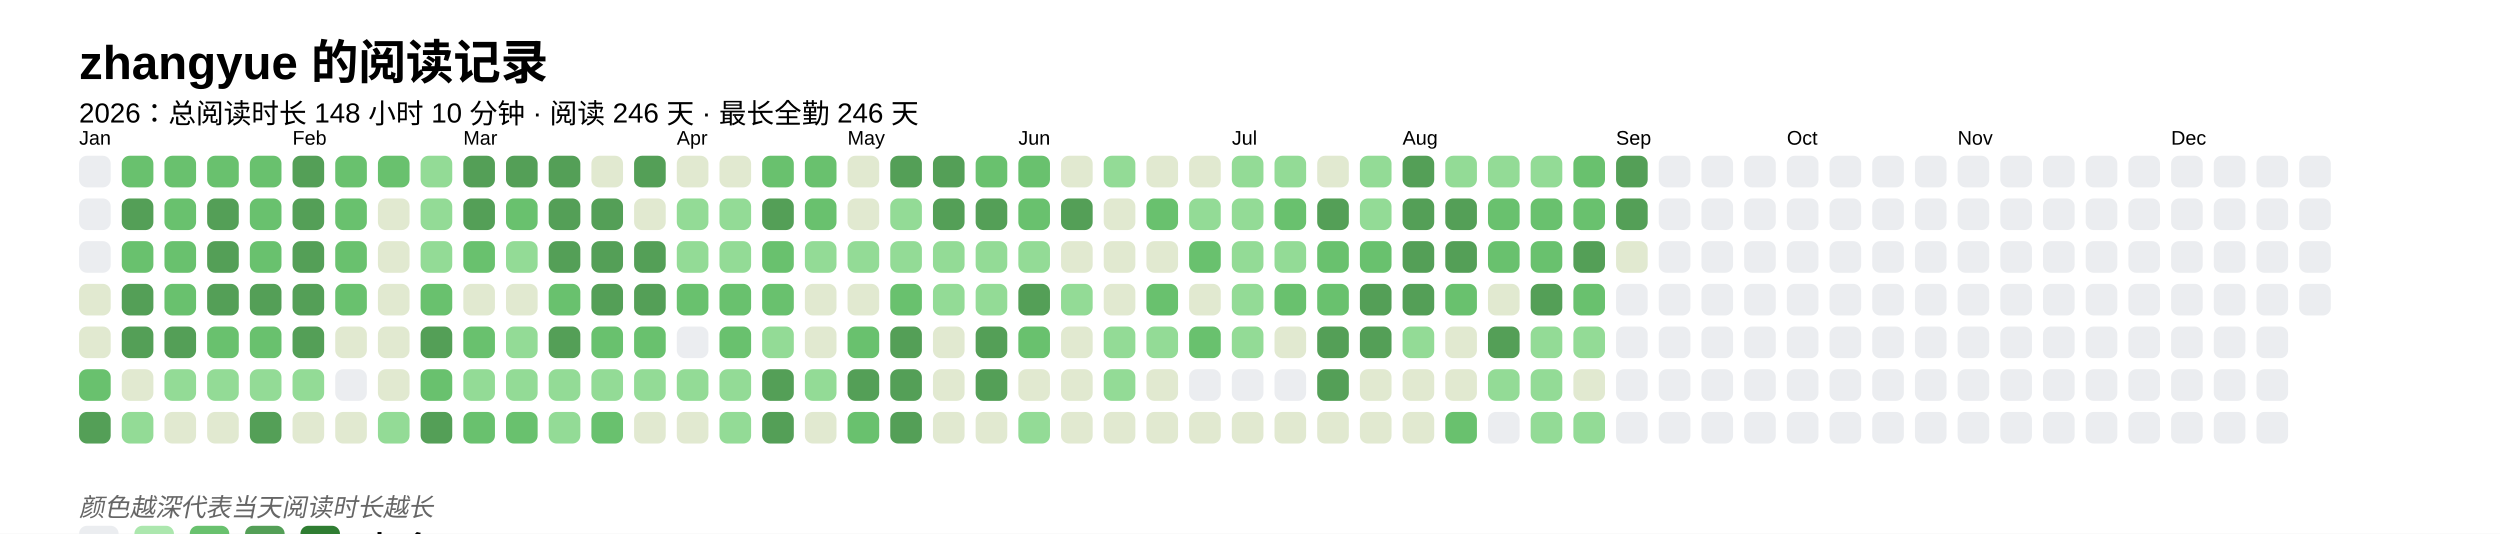
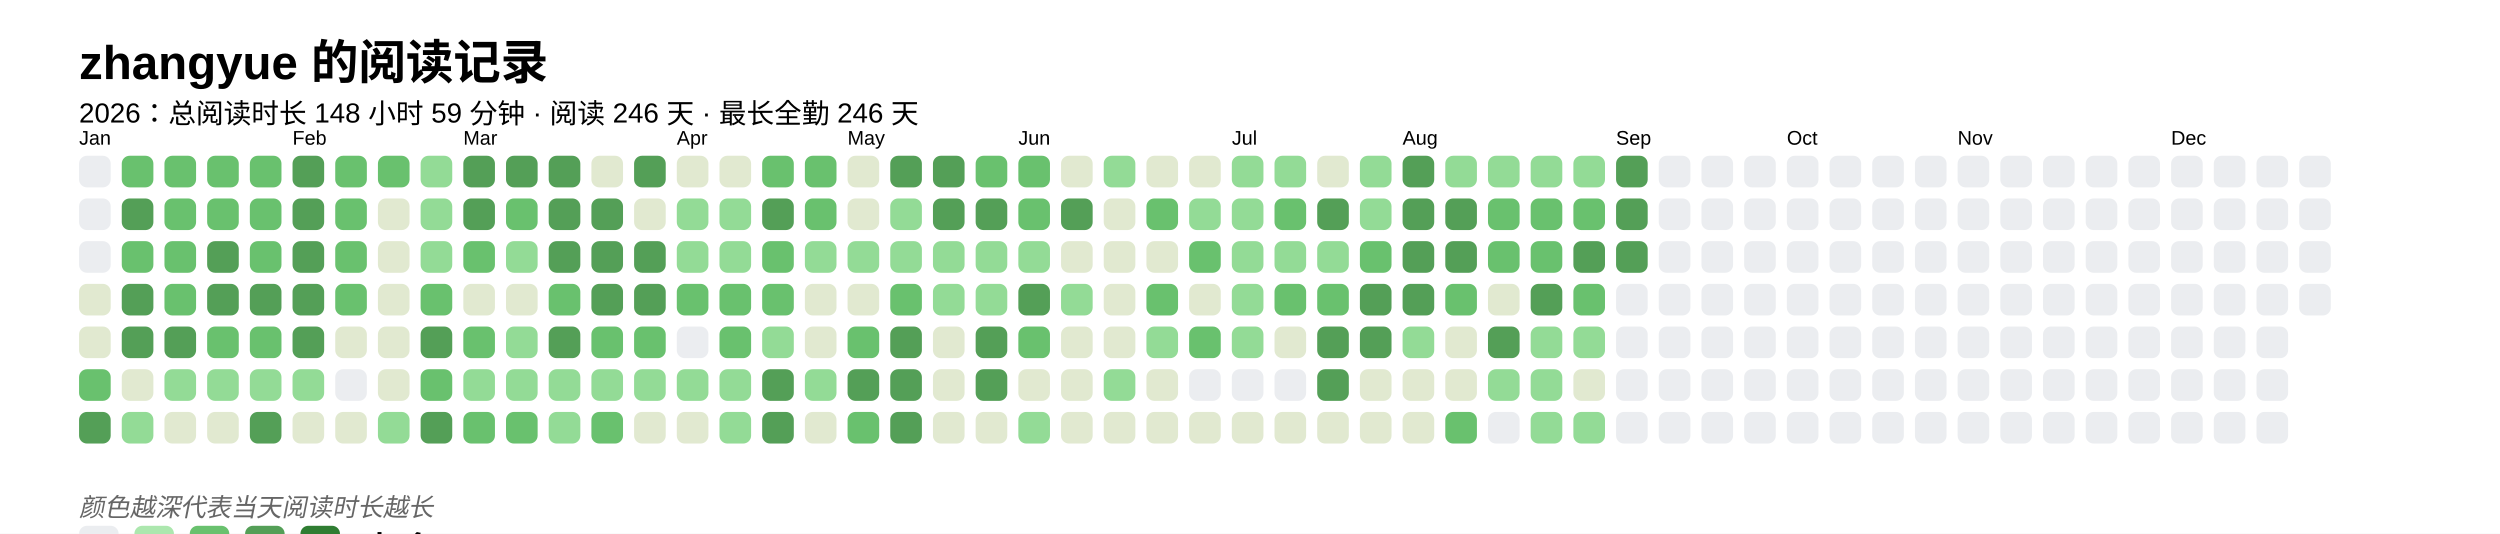
<svg xmlns="http://www.w3.org/2000/svg" baseProfile="full" height="67.5mm" version="1.1" viewBox="0,0,316.2,67.5" width="316.2mm">
  <defs />
  <rect fill="#FFFFFF" height="67.5" width="316.2" x="0" y="0" />
  <text fill="#000000" style="font-size:6px; font-family:Arial; font-weight:bold;" x="10" y="10">zhangyue 的阅读记录</text>
-   <text fill="#000000" style="font-size:3.5px; font-family:Arial;" x="10" y="15.5">2026：总阅读时长 148 小时 10 分钟 · 阅读 246 天 · 最长全勤 246 天</text>
+   <text fill="#000000" style="font-size:3.5px; font-family:Arial;" x="10" y="15.5">2026：总阅读时长 148 小时 59 分钟 · 阅读 246 天 · 最长全勤 246 天</text>
  <text fill="#000000" style="font-size:2.5px; font-family:Arial" x="10" y="18.3">Jan</text>
  <rect fill="#EBEDF0" height="4" rx="1" ry="1" width="4" x="10" y="19.7" />
  <rect fill="#EBEDF0" height="4" rx="1" ry="1" width="4" x="10" y="25.1" />
  <rect fill="#EBEDF0" height="4" rx="1" ry="1" width="4" x="10" y="30.5" />
  <rect fill="#e1e9d0" height="4" rx="1" ry="1" width="4" x="10" y="35.9" />
  <rect fill="#e1e9d0" height="4" rx="1" ry="1" width="4" x="10" y="41.3" />
  <rect fill="#69C16E" height="4" rx="1" ry="1" width="4" x="10" y="46.7" />
  <rect fill="#549F57" height="4" rx="1" ry="1" width="4" x="10" y="52.1" />
  <rect fill="#69C16E" height="4" rx="1" ry="1" width="4" x="15.4" y="19.7" />
  <rect fill="#549F57" height="4" rx="1" ry="1" width="4" x="15.4" y="25.1" />
  <rect fill="#69C16E" height="4" rx="1" ry="1" width="4" x="15.4" y="30.5" />
  <rect fill="#549F57" height="4" rx="1" ry="1" width="4" x="15.4" y="35.9" />
  <rect fill="#549F57" height="4" rx="1" ry="1" width="4" x="15.4" y="41.3" />
  <rect fill="#e1e9d0" height="4" rx="1" ry="1" width="4" x="15.4" y="46.7" />
  <rect fill="#93db96" height="4" rx="1" ry="1" width="4" x="15.4" y="52.1" />
  <rect fill="#69C16E" height="4" rx="1" ry="1" width="4" x="20.8" y="19.7" />
  <rect fill="#69C16E" height="4" rx="1" ry="1" width="4" x="20.8" y="25.1" />
  <rect fill="#69C16E" height="4" rx="1" ry="1" width="4" x="20.8" y="30.5" />
  <rect fill="#69C16E" height="4" rx="1" ry="1" width="4" x="20.8" y="35.9" />
  <rect fill="#549F57" height="4" rx="1" ry="1" width="4" x="20.8" y="41.3" />
  <rect fill="#93db96" height="4" rx="1" ry="1" width="4" x="20.8" y="46.7" />
  <rect fill="#e1e9d0" height="4" rx="1" ry="1" width="4" x="20.8" y="52.1" />
  <rect fill="#69C16E" height="4" rx="1" ry="1" width="4" x="26.2" y="19.7" />
-   <rect fill="#549F57" height="4" rx="1" ry="1" width="4" x="26.2" y="25.1" />
+   <rect fill="#69C16E" height="4" rx="1" ry="1" width="4" x="26.2" y="25.1" />
  <rect fill="#549F57" height="4" rx="1" ry="1" width="4" x="26.2" y="30.5" />
  <rect fill="#549F57" height="4" rx="1" ry="1" width="4" x="26.2" y="35.9" />
  <rect fill="#69C16E" height="4" rx="1" ry="1" width="4" x="26.2" y="41.3" />
  <rect fill="#93db96" height="4" rx="1" ry="1" width="4" x="26.2" y="46.7" />
  <rect fill="#e1e9d0" height="4" rx="1" ry="1" width="4" x="26.2" y="52.1" />
  <rect fill="#69C16E" height="4" rx="1" ry="1" width="4" x="31.6" y="19.7" />
  <rect fill="#69C16E" height="4" rx="1" ry="1" width="4" x="31.6" y="25.1" />
  <rect fill="#69C16E" height="4" rx="1" ry="1" width="4" x="31.6" y="30.5" />
  <rect fill="#549F57" height="4" rx="1" ry="1" width="4" x="31.6" y="35.9" />
  <rect fill="#69C16E" height="4" rx="1" ry="1" width="4" x="31.6" y="41.3" />
  <rect fill="#93db96" height="4" rx="1" ry="1" width="4" x="31.6" y="46.7" />
  <rect fill="#549F57" height="4" rx="1" ry="1" width="4" x="31.6" y="52.1" />
  <text fill="#000000" style="font-size:2.5px; font-family:Arial" x="37.0" y="18.3">Feb</text>
  <rect fill="#549F57" height="4" rx="1" ry="1" width="4" x="37.0" y="19.7" />
  <rect fill="#549F57" height="4" rx="1" ry="1" width="4" x="37.0" y="25.1" />
  <rect fill="#549F57" height="4" rx="1" ry="1" width="4" x="37.0" y="30.5" />
  <rect fill="#549F57" height="4" rx="1" ry="1" width="4" x="37.0" y="35.9" />
  <rect fill="#549F57" height="4" rx="1" ry="1" width="4" x="37.0" y="41.3" />
  <rect fill="#93db96" height="4" rx="1" ry="1" width="4" x="37.0" y="46.7" />
  <rect fill="#e1e9d0" height="4" rx="1" ry="1" width="4" x="37.0" y="52.1" />
  <rect fill="#69C16E" height="4" rx="1" ry="1" width="4" x="42.4" y="19.7" />
  <rect fill="#69C16E" height="4" rx="1" ry="1" width="4" x="42.4" y="25.1" />
  <rect fill="#69C16E" height="4" rx="1" ry="1" width="4" x="42.4" y="30.5" />
  <rect fill="#69C16E" height="4" rx="1" ry="1" width="4" x="42.4" y="35.9" />
  <rect fill="#e1e9d0" height="4" rx="1" ry="1" width="4" x="42.4" y="41.3" />
  <rect fill="#EBEDF0" height="4" rx="1" ry="1" width="4" x="42.4" y="46.7" />
  <rect fill="#e1e9d0" height="4" rx="1" ry="1" width="4" x="42.4" y="52.1" />
  <rect fill="#69C16E" height="4" rx="1" ry="1" width="4" x="47.8" y="19.7" />
  <rect fill="#e1e9d0" height="4" rx="1" ry="1" width="4" x="47.8" y="25.1" />
  <rect fill="#e1e9d0" height="4" rx="1" ry="1" width="4" x="47.8" y="30.5" />
  <rect fill="#e1e9d0" height="4" rx="1" ry="1" width="4" x="47.8" y="35.9" />
  <rect fill="#e1e9d0" height="4" rx="1" ry="1" width="4" x="47.8" y="41.3" />
  <rect fill="#e1e9d0" height="4" rx="1" ry="1" width="4" x="47.8" y="46.7" />
  <rect fill="#93db96" height="4" rx="1" ry="1" width="4" x="47.8" y="52.1" />
  <rect fill="#93db96" height="4" rx="1" ry="1" width="4" x="53.2" y="19.7" />
  <rect fill="#93db96" height="4" rx="1" ry="1" width="4" x="53.2" y="25.1" />
  <rect fill="#93db96" height="4" rx="1" ry="1" width="4" x="53.2" y="30.5" />
  <rect fill="#69C16E" height="4" rx="1" ry="1" width="4" x="53.2" y="35.9" />
  <rect fill="#549F57" height="4" rx="1" ry="1" width="4" x="53.2" y="41.3" />
  <rect fill="#69C16E" height="4" rx="1" ry="1" width="4" x="53.2" y="46.7" />
  <rect fill="#549F57" height="4" rx="1" ry="1" width="4" x="53.2" y="52.1" />
  <text fill="#000000" style="font-size:2.5px; font-family:Arial" x="58.6" y="18.3">Mar</text>
  <rect fill="#549F57" height="4" rx="1" ry="1" width="4" x="58.6" y="19.7" />
  <rect fill="#549F57" height="4" rx="1" ry="1" width="4" x="58.6" y="25.1" />
  <rect fill="#69C16E" height="4" rx="1" ry="1" width="4" x="58.6" y="30.5" />
  <rect fill="#e1e9d0" height="4" rx="1" ry="1" width="4" x="58.6" y="35.9" />
  <rect fill="#69C16E" height="4" rx="1" ry="1" width="4" x="58.6" y="41.3" />
  <rect fill="#93db96" height="4" rx="1" ry="1" width="4" x="58.6" y="46.7" />
  <rect fill="#69C16E" height="4" rx="1" ry="1" width="4" x="58.6" y="52.1" />
  <rect fill="#549F57" height="4" rx="1" ry="1" width="4" x="64" y="19.7" />
  <rect fill="#69C16E" height="4" rx="1" ry="1" width="4" x="64" y="25.1" />
  <rect fill="#93db96" height="4" rx="1" ry="1" width="4" x="64" y="30.5" />
  <rect fill="#e1e9d0" height="4" rx="1" ry="1" width="4" x="64" y="35.9" />
  <rect fill="#93db96" height="4" rx="1" ry="1" width="4" x="64" y="41.3" />
  <rect fill="#93db96" height="4" rx="1" ry="1" width="4" x="64" y="46.7" />
  <rect fill="#69C16E" height="4" rx="1" ry="1" width="4" x="64" y="52.1" />
  <rect fill="#549F57" height="4" rx="1" ry="1" width="4" x="69.4" y="19.7" />
  <rect fill="#549F57" height="4" rx="1" ry="1" width="4" x="69.4" y="25.1" />
  <rect fill="#549F57" height="4" rx="1" ry="1" width="4" x="69.4" y="30.5" />
  <rect fill="#69C16E" height="4" rx="1" ry="1" width="4" x="69.4" y="35.9" />
  <rect fill="#549F57" height="4" rx="1" ry="1" width="4" x="69.4" y="41.3" />
  <rect fill="#93db96" height="4" rx="1" ry="1" width="4" x="69.4" y="46.7" />
  <rect fill="#93db96" height="4" rx="1" ry="1" width="4" x="69.4" y="52.1" />
  <rect fill="#e1e9d0" height="4" rx="1" ry="1" width="4" x="74.8" y="19.7" />
  <rect fill="#549F57" height="4" rx="1" ry="1" width="4" x="74.8" y="25.1" />
  <rect fill="#549F57" height="4" rx="1" ry="1" width="4" x="74.8" y="30.5" />
  <rect fill="#549F57" height="4" rx="1" ry="1" width="4" x="74.8" y="35.9" />
  <rect fill="#69C16E" height="4" rx="1" ry="1" width="4" x="74.8" y="41.3" />
  <rect fill="#93db96" height="4" rx="1" ry="1" width="4" x="74.8" y="46.7" />
  <rect fill="#69C16E" height="4" rx="1" ry="1" width="4" x="74.8" y="52.1" />
  <rect fill="#549F57" height="4" rx="1" ry="1" width="4" x="80.2" y="19.7" />
  <rect fill="#e1e9d0" height="4" rx="1" ry="1" width="4" x="80.2" y="25.1" />
  <rect fill="#549F57" height="4" rx="1" ry="1" width="4" x="80.2" y="30.5" />
  <rect fill="#549F57" height="4" rx="1" ry="1" width="4" x="80.2" y="35.9" />
  <rect fill="#69C16E" height="4" rx="1" ry="1" width="4" x="80.2" y="41.3" />
  <rect fill="#93db96" height="4" rx="1" ry="1" width="4" x="80.2" y="46.7" />
  <rect fill="#e1e9d0" height="4" rx="1" ry="1" width="4" x="80.2" y="52.1" />
  <text fill="#000000" style="font-size:2.5px; font-family:Arial" x="85.6" y="18.3">Apr</text>
  <rect fill="#e1e9d0" height="4" rx="1" ry="1" width="4" x="85.6" y="19.7" />
  <rect fill="#93db96" height="4" rx="1" ry="1" width="4" x="85.6" y="25.1" />
  <rect fill="#93db96" height="4" rx="1" ry="1" width="4" x="85.6" y="30.5" />
  <rect fill="#69C16E" height="4" rx="1" ry="1" width="4" x="85.6" y="35.9" />
  <rect fill="#EBEDF0" height="4" rx="1" ry="1" width="4" x="85.6" y="41.3" />
  <rect fill="#93db96" height="4" rx="1" ry="1" width="4" x="85.6" y="46.7" />
  <rect fill="#e1e9d0" height="4" rx="1" ry="1" width="4" x="85.6" y="52.1" />
  <rect fill="#e1e9d0" height="4" rx="1" ry="1" width="4" x="91" y="19.7" />
  <rect fill="#93db96" height="4" rx="1" ry="1" width="4" x="91" y="25.1" />
  <rect fill="#93db96" height="4" rx="1" ry="1" width="4" x="91" y="30.5" />
  <rect fill="#69C16E" height="4" rx="1" ry="1" width="4" x="91" y="35.9" />
  <rect fill="#69C16E" height="4" rx="1" ry="1" width="4" x="91" y="41.3" />
  <rect fill="#93db96" height="4" rx="1" ry="1" width="4" x="91" y="46.7" />
  <rect fill="#93db96" height="4" rx="1" ry="1" width="4" x="91" y="52.1" />
  <rect fill="#69C16E" height="4" rx="1" ry="1" width="4" x="96.4" y="19.7" />
  <rect fill="#549F57" height="4" rx="1" ry="1" width="4" x="96.4" y="25.1" />
  <rect fill="#69C16E" height="4" rx="1" ry="1" width="4" x="96.4" y="30.5" />
  <rect fill="#69C16E" height="4" rx="1" ry="1" width="4" x="96.4" y="35.9" />
  <rect fill="#93db96" height="4" rx="1" ry="1" width="4" x="96.4" y="41.3" />
  <rect fill="#549F57" height="4" rx="1" ry="1" width="4" x="96.4" y="46.7" />
  <rect fill="#549F57" height="4" rx="1" ry="1" width="4" x="96.4" y="52.1" />
  <rect fill="#69C16E" height="4" rx="1" ry="1" width="4" x="101.8" y="19.7" />
  <rect fill="#69C16E" height="4" rx="1" ry="1" width="4" x="101.8" y="25.1" />
  <rect fill="#93db96" height="4" rx="1" ry="1" width="4" x="101.8" y="30.5" />
  <rect fill="#e1e9d0" height="4" rx="1" ry="1" width="4" x="101.8" y="35.9" />
  <rect fill="#e1e9d0" height="4" rx="1" ry="1" width="4" x="101.8" y="41.3" />
  <rect fill="#93db96" height="4" rx="1" ry="1" width="4" x="101.8" y="46.7" />
  <rect fill="#e1e9d0" height="4" rx="1" ry="1" width="4" x="101.8" y="52.1" />
  <text fill="#000000" style="font-size:2.5px; font-family:Arial" x="107.2" y="18.3">May</text>
  <rect fill="#e1e9d0" height="4" rx="1" ry="1" width="4" x="107.2" y="19.7" />
  <rect fill="#e1e9d0" height="4" rx="1" ry="1" width="4" x="107.2" y="25.1" />
  <rect fill="#93db96" height="4" rx="1" ry="1" width="4" x="107.2" y="30.5" />
  <rect fill="#e1e9d0" height="4" rx="1" ry="1" width="4" x="107.2" y="35.9" />
  <rect fill="#69C16E" height="4" rx="1" ry="1" width="4" x="107.2" y="41.3" />
  <rect fill="#549F57" height="4" rx="1" ry="1" width="4" x="107.2" y="46.7" />
  <rect fill="#69C16E" height="4" rx="1" ry="1" width="4" x="107.2" y="52.1" />
  <rect fill="#549F57" height="4" rx="1" ry="1" width="4" x="112.6" y="19.7" />
  <rect fill="#93db96" height="4" rx="1" ry="1" width="4" x="112.6" y="25.1" />
  <rect fill="#93db96" height="4" rx="1" ry="1" width="4" x="112.6" y="30.5" />
  <rect fill="#69C16E" height="4" rx="1" ry="1" width="4" x="112.6" y="35.9" />
  <rect fill="#549F57" height="4" rx="1" ry="1" width="4" x="112.6" y="41.3" />
  <rect fill="#549F57" height="4" rx="1" ry="1" width="4" x="112.6" y="46.7" />
  <rect fill="#549F57" height="4" rx="1" ry="1" width="4" x="112.6" y="52.1" />
  <rect fill="#549F57" height="4" rx="1" ry="1" width="4" x="118" y="19.7" />
  <rect fill="#549F57" height="4" rx="1" ry="1" width="4" x="118" y="25.1" />
  <rect fill="#93db96" height="4" rx="1" ry="1" width="4" x="118" y="30.5" />
  <rect fill="#93db96" height="4" rx="1" ry="1" width="4" x="118" y="35.9" />
  <rect fill="#e1e9d0" height="4" rx="1" ry="1" width="4" x="118" y="41.3" />
  <rect fill="#e1e9d0" height="4" rx="1" ry="1" width="4" x="118" y="46.7" />
  <rect fill="#e1e9d0" height="4" rx="1" ry="1" width="4" x="118" y="52.1" />
  <rect fill="#69C16E" height="4" rx="1" ry="1" width="4" x="123.4" y="19.7" />
  <rect fill="#549F57" height="4" rx="1" ry="1" width="4" x="123.4" y="25.1" />
  <rect fill="#93db96" height="4" rx="1" ry="1" width="4" x="123.4" y="30.5" />
  <rect fill="#93db96" height="4" rx="1" ry="1" width="4" x="123.4" y="35.9" />
  <rect fill="#549F57" height="4" rx="1" ry="1" width="4" x="123.4" y="41.3" />
  <rect fill="#549F57" height="4" rx="1" ry="1" width="4" x="123.4" y="46.7" />
  <rect fill="#e1e9d0" height="4" rx="1" ry="1" width="4" x="123.4" y="52.1" />
  <text fill="#000000" style="font-size:2.5px; font-family:Arial" x="128.8" y="18.3">Jun</text>
  <rect fill="#69C16E" height="4" rx="1" ry="1" width="4" x="128.8" y="19.7" />
  <rect fill="#69C16E" height="4" rx="1" ry="1" width="4" x="128.8" y="25.1" />
  <rect fill="#93db96" height="4" rx="1" ry="1" width="4" x="128.8" y="30.5" />
  <rect fill="#549F57" height="4" rx="1" ry="1" width="4" x="128.8" y="35.9" />
  <rect fill="#69C16E" height="4" rx="1" ry="1" width="4" x="128.8" y="41.3" />
  <rect fill="#e1e9d0" height="4" rx="1" ry="1" width="4" x="128.8" y="46.7" />
  <rect fill="#93db96" height="4" rx="1" ry="1" width="4" x="128.8" y="52.1" />
  <rect fill="#e1e9d0" height="4" rx="1" ry="1" width="4" x="134.2" y="19.7" />
  <rect fill="#549F57" height="4" rx="1" ry="1" width="4" x="134.2" y="25.1" />
  <rect fill="#e1e9d0" height="4" rx="1" ry="1" width="4" x="134.2" y="30.5" />
  <rect fill="#93db96" height="4" rx="1" ry="1" width="4" x="134.2" y="35.9" />
  <rect fill="#e1e9d0" height="4" rx="1" ry="1" width="4" x="134.2" y="41.3" />
  <rect fill="#e1e9d0" height="4" rx="1" ry="1" width="4" x="134.2" y="46.7" />
  <rect fill="#e1e9d0" height="4" rx="1" ry="1" width="4" x="134.2" y="52.1" />
  <rect fill="#93db96" height="4" rx="1" ry="1" width="4" x="139.6" y="19.7" />
  <rect fill="#e1e9d0" height="4" rx="1" ry="1" width="4" x="139.6" y="25.1" />
  <rect fill="#e1e9d0" height="4" rx="1" ry="1" width="4" x="139.6" y="30.5" />
  <rect fill="#e1e9d0" height="4" rx="1" ry="1" width="4" x="139.6" y="35.9" />
-   <rect fill="#93db96" height="4" rx="1" ry="1" width="4" x="139.6" y="41.3" />
+   <rect fill="#e1e9d0" height="4" rx="1" ry="1" width="4" x="139.6" y="41.3" />
  <rect fill="#93db96" height="4" rx="1" ry="1" width="4" x="139.6" y="46.7" />
  <rect fill="#e1e9d0" height="4" rx="1" ry="1" width="4" x="139.6" y="52.1" />
  <rect fill="#e1e9d0" height="4" rx="1" ry="1" width="4" x="145" y="19.7" />
  <rect fill="#69C16E" height="4" rx="1" ry="1" width="4" x="145" y="25.1" />
  <rect fill="#e1e9d0" height="4" rx="1" ry="1" width="4" x="145" y="30.5" />
  <rect fill="#69C16E" height="4" rx="1" ry="1" width="4" x="145" y="35.9" />
  <rect fill="#93db96" height="4" rx="1" ry="1" width="4" x="145" y="41.3" />
  <rect fill="#e1e9d0" height="4" rx="1" ry="1" width="4" x="145" y="46.7" />
  <rect fill="#e1e9d0" height="4" rx="1" ry="1" width="4" x="145" y="52.1" />
  <rect fill="#e1e9d0" height="4" rx="1" ry="1" width="4" x="150.4" y="19.7" />
  <rect fill="#93db96" height="4" rx="1" ry="1" width="4" x="150.4" y="25.1" />
  <rect fill="#69C16E" height="4" rx="1" ry="1" width="4" x="150.4" y="30.5" />
  <rect fill="#e1e9d0" height="4" rx="1" ry="1" width="4" x="150.4" y="35.9" />
  <rect fill="#69C16E" height="4" rx="1" ry="1" width="4" x="150.4" y="41.3" />
  <rect fill="#EBEDF0" height="4" rx="1" ry="1" width="4" x="150.4" y="46.7" />
  <rect fill="#e1e9d0" height="4" rx="1" ry="1" width="4" x="150.4" y="52.1" />
  <text fill="#000000" style="font-size:2.5px; font-family:Arial" x="155.8" y="18.3">Jul</text>
  <rect fill="#93db96" height="4" rx="1" ry="1" width="4" x="155.8" y="19.7" />
  <rect fill="#93db96" height="4" rx="1" ry="1" width="4" x="155.8" y="25.1" />
  <rect fill="#93db96" height="4" rx="1" ry="1" width="4" x="155.8" y="30.5" />
  <rect fill="#93db96" height="4" rx="1" ry="1" width="4" x="155.8" y="35.9" />
  <rect fill="#93db96" height="4" rx="1" ry="1" width="4" x="155.8" y="41.3" />
  <rect fill="#EBEDF0" height="4" rx="1" ry="1" width="4" x="155.8" y="46.7" />
  <rect fill="#e1e9d0" height="4" rx="1" ry="1" width="4" x="155.8" y="52.1" />
  <rect fill="#93db96" height="4" rx="1" ry="1" width="4" x="161.2" y="19.7" />
  <rect fill="#69C16E" height="4" rx="1" ry="1" width="4" x="161.2" y="25.1" />
  <rect fill="#93db96" height="4" rx="1" ry="1" width="4" x="161.2" y="30.5" />
  <rect fill="#69C16E" height="4" rx="1" ry="1" width="4" x="161.2" y="35.9" />
  <rect fill="#e1e9d0" height="4" rx="1" ry="1" width="4" x="161.2" y="41.3" />
  <rect fill="#EBEDF0" height="4" rx="1" ry="1" width="4" x="161.2" y="46.7" />
  <rect fill="#e1e9d0" height="4" rx="1" ry="1" width="4" x="161.2" y="52.1" />
  <rect fill="#e1e9d0" height="4" rx="1" ry="1" width="4" x="166.6" y="19.7" />
  <rect fill="#549F57" height="4" rx="1" ry="1" width="4" x="166.6" y="25.1" />
-   <rect fill="#69C16E" height="4" rx="1" ry="1" width="4" x="166.6" y="30.5" />
+   <rect fill="#93db96" height="4" rx="1" ry="1" width="4" x="166.6" y="30.5" />
  <rect fill="#69C16E" height="4" rx="1" ry="1" width="4" x="166.6" y="35.9" />
  <rect fill="#549F57" height="4" rx="1" ry="1" width="4" x="166.6" y="41.3" />
  <rect fill="#549F57" height="4" rx="1" ry="1" width="4" x="166.6" y="46.7" />
  <rect fill="#e1e9d0" height="4" rx="1" ry="1" width="4" x="166.6" y="52.1" />
  <rect fill="#93db96" height="4" rx="1" ry="1" width="4" x="172" y="19.7" />
  <rect fill="#93db96" height="4" rx="1" ry="1" width="4" x="172" y="25.1" />
  <rect fill="#69C16E" height="4" rx="1" ry="1" width="4" x="172" y="30.5" />
  <rect fill="#549F57" height="4" rx="1" ry="1" width="4" x="172" y="35.9" />
  <rect fill="#549F57" height="4" rx="1" ry="1" width="4" x="172" y="41.3" />
  <rect fill="#e1e9d0" height="4" rx="1" ry="1" width="4" x="172" y="46.7" />
  <rect fill="#e1e9d0" height="4" rx="1" ry="1" width="4" x="172" y="52.1" />
  <text fill="#000000" style="font-size:2.5px; font-family:Arial" x="177.4" y="18.3">Aug</text>
  <rect fill="#549F57" height="4" rx="1" ry="1" width="4" x="177.4" y="19.7" />
  <rect fill="#549F57" height="4" rx="1" ry="1" width="4" x="177.4" y="25.1" />
  <rect fill="#549F57" height="4" rx="1" ry="1" width="4" x="177.4" y="30.5" />
  <rect fill="#549F57" height="4" rx="1" ry="1" width="4" x="177.4" y="35.9" />
  <rect fill="#93db96" height="4" rx="1" ry="1" width="4" x="177.4" y="41.3" />
  <rect fill="#e1e9d0" height="4" rx="1" ry="1" width="4" x="177.4" y="46.7" />
  <rect fill="#e1e9d0" height="4" rx="1" ry="1" width="4" x="177.4" y="52.1" />
  <rect fill="#93db96" height="4" rx="1" ry="1" width="4" x="182.8" y="19.7" />
  <rect fill="#549F57" height="4" rx="1" ry="1" width="4" x="182.8" y="25.1" />
  <rect fill="#549F57" height="4" rx="1" ry="1" width="4" x="182.8" y="30.5" />
  <rect fill="#69C16E" height="4" rx="1" ry="1" width="4" x="182.8" y="35.9" />
  <rect fill="#e1e9d0" height="4" rx="1" ry="1" width="4" x="182.8" y="41.3" />
  <rect fill="#e1e9d0" height="4" rx="1" ry="1" width="4" x="182.8" y="46.7" />
  <rect fill="#69C16E" height="4" rx="1" ry="1" width="4" x="182.8" y="52.1" />
  <rect fill="#93db96" height="4" rx="1" ry="1" width="4" x="188.2" y="19.7" />
  <rect fill="#69C16E" height="4" rx="1" ry="1" width="4" x="188.2" y="25.1" />
  <rect fill="#69C16E" height="4" rx="1" ry="1" width="4" x="188.2" y="30.5" />
  <rect fill="#e1e9d0" height="4" rx="1" ry="1" width="4" x="188.2" y="35.9" />
  <rect fill="#549F57" height="4" rx="1" ry="1" width="4" x="188.2" y="41.3" />
  <rect fill="#93db96" height="4" rx="1" ry="1" width="4" x="188.2" y="46.7" />
  <rect fill="#EBEDF0" height="4" rx="1" ry="1" width="4" x="188.2" y="52.1" />
  <rect fill="#93db96" height="4" rx="1" ry="1" width="4" x="193.6" y="19.7" />
  <rect fill="#69C16E" height="4" rx="1" ry="1" width="4" x="193.6" y="25.1" />
  <rect fill="#69C16E" height="4" rx="1" ry="1" width="4" x="193.6" y="30.5" />
  <rect fill="#549F57" height="4" rx="1" ry="1" width="4" x="193.6" y="35.9" />
  <rect fill="#93db96" height="4" rx="1" ry="1" width="4" x="193.6" y="41.3" />
  <rect fill="#93db96" height="4" rx="1" ry="1" width="4" x="193.6" y="46.7" />
  <rect fill="#93db96" height="4" rx="1" ry="1" width="4" x="193.6" y="52.1" />
-   <rect fill="#69C16E" height="4" rx="1" ry="1" width="4" x="199" y="19.7" />
+   <rect fill="#93db96" height="4" rx="1" ry="1" width="4" x="199" y="19.7" />
  <rect fill="#69C16E" height="4" rx="1" ry="1" width="4" x="199" y="25.1" />
  <rect fill="#549F57" height="4" rx="1" ry="1" width="4" x="199" y="30.5" />
  <rect fill="#69C16E" height="4" rx="1" ry="1" width="4" x="199" y="35.9" />
  <rect fill="#93db96" height="4" rx="1" ry="1" width="4" x="199" y="41.3" />
  <rect fill="#e1e9d0" height="4" rx="1" ry="1" width="4" x="199" y="46.7" />
  <rect fill="#93db96" height="4" rx="1" ry="1" width="4" x="199" y="52.1" />
  <text fill="#000000" style="font-size:2.5px; font-family:Arial" x="204.4" y="18.3">Sep</text>
  <rect fill="#549F57" height="4" rx="1" ry="1" width="4" x="204.4" y="19.7" />
  <rect fill="#549F57" height="4" rx="1" ry="1" width="4" x="204.4" y="25.1" />
-   <rect fill="#e1e9d0" height="4" rx="1" ry="1" width="4" x="204.4" y="30.5" />
+   <rect fill="#549F57" height="4" rx="1" ry="1" width="4" x="204.4" y="30.5" />
  <rect fill="#EBEDF0" height="4" rx="1" ry="1" width="4" x="204.4" y="35.9" />
  <rect fill="#EBEDF0" height="4" rx="1" ry="1" width="4" x="204.4" y="41.3" />
  <rect fill="#EBEDF0" height="4" rx="1" ry="1" width="4" x="204.4" y="46.7" />
  <rect fill="#EBEDF0" height="4" rx="1" ry="1" width="4" x="204.4" y="52.1" />
  <rect fill="#EBEDF0" height="4" rx="1" ry="1" width="4" x="209.8" y="19.7" />
  <rect fill="#EBEDF0" height="4" rx="1" ry="1" width="4" x="209.8" y="25.1" />
  <rect fill="#EBEDF0" height="4" rx="1" ry="1" width="4" x="209.8" y="30.5" />
  <rect fill="#EBEDF0" height="4" rx="1" ry="1" width="4" x="209.8" y="35.9" />
  <rect fill="#EBEDF0" height="4" rx="1" ry="1" width="4" x="209.8" y="41.3" />
  <rect fill="#EBEDF0" height="4" rx="1" ry="1" width="4" x="209.8" y="46.7" />
  <rect fill="#EBEDF0" height="4" rx="1" ry="1" width="4" x="209.8" y="52.1" />
  <rect fill="#EBEDF0" height="4" rx="1" ry="1" width="4" x="215.2" y="19.7" />
  <rect fill="#EBEDF0" height="4" rx="1" ry="1" width="4" x="215.2" y="25.1" />
  <rect fill="#EBEDF0" height="4" rx="1" ry="1" width="4" x="215.2" y="30.5" />
  <rect fill="#EBEDF0" height="4" rx="1" ry="1" width="4" x="215.2" y="35.9" />
  <rect fill="#EBEDF0" height="4" rx="1" ry="1" width="4" x="215.2" y="41.3" />
  <rect fill="#EBEDF0" height="4" rx="1" ry="1" width="4" x="215.2" y="46.7" />
  <rect fill="#EBEDF0" height="4" rx="1" ry="1" width="4" x="215.2" y="52.1" />
  <rect fill="#EBEDF0" height="4" rx="1" ry="1" width="4" x="220.6" y="19.7" />
  <rect fill="#EBEDF0" height="4" rx="1" ry="1" width="4" x="220.6" y="25.1" />
  <rect fill="#EBEDF0" height="4" rx="1" ry="1" width="4" x="220.6" y="30.5" />
  <rect fill="#EBEDF0" height="4" rx="1" ry="1" width="4" x="220.6" y="35.9" />
  <rect fill="#EBEDF0" height="4" rx="1" ry="1" width="4" x="220.6" y="41.3" />
  <rect fill="#EBEDF0" height="4" rx="1" ry="1" width="4" x="220.6" y="46.7" />
  <rect fill="#EBEDF0" height="4" rx="1" ry="1" width="4" x="220.6" y="52.1" />
  <text fill="#000000" style="font-size:2.5px; font-family:Arial" x="226" y="18.3">Oct</text>
  <rect fill="#EBEDF0" height="4" rx="1" ry="1" width="4" x="226" y="19.7" />
  <rect fill="#EBEDF0" height="4" rx="1" ry="1" width="4" x="226" y="25.1" />
  <rect fill="#EBEDF0" height="4" rx="1" ry="1" width="4" x="226" y="30.5" />
  <rect fill="#EBEDF0" height="4" rx="1" ry="1" width="4" x="226" y="35.9" />
  <rect fill="#EBEDF0" height="4" rx="1" ry="1" width="4" x="226" y="41.3" />
  <rect fill="#EBEDF0" height="4" rx="1" ry="1" width="4" x="226" y="46.7" />
  <rect fill="#EBEDF0" height="4" rx="1" ry="1" width="4" x="226" y="52.1" />
  <rect fill="#EBEDF0" height="4" rx="1" ry="1" width="4" x="231.4" y="19.7" />
  <rect fill="#EBEDF0" height="4" rx="1" ry="1" width="4" x="231.4" y="25.1" />
  <rect fill="#EBEDF0" height="4" rx="1" ry="1" width="4" x="231.4" y="30.5" />
  <rect fill="#EBEDF0" height="4" rx="1" ry="1" width="4" x="231.4" y="35.9" />
  <rect fill="#EBEDF0" height="4" rx="1" ry="1" width="4" x="231.4" y="41.3" />
  <rect fill="#EBEDF0" height="4" rx="1" ry="1" width="4" x="231.4" y="46.7" />
  <rect fill="#EBEDF0" height="4" rx="1" ry="1" width="4" x="231.4" y="52.1" />
  <rect fill="#EBEDF0" height="4" rx="1" ry="1" width="4" x="236.8" y="19.7" />
  <rect fill="#EBEDF0" height="4" rx="1" ry="1" width="4" x="236.8" y="25.1" />
  <rect fill="#EBEDF0" height="4" rx="1" ry="1" width="4" x="236.8" y="30.5" />
  <rect fill="#EBEDF0" height="4" rx="1" ry="1" width="4" x="236.8" y="35.9" />
  <rect fill="#EBEDF0" height="4" rx="1" ry="1" width="4" x="236.8" y="41.3" />
  <rect fill="#EBEDF0" height="4" rx="1" ry="1" width="4" x="236.8" y="46.7" />
  <rect fill="#EBEDF0" height="4" rx="1" ry="1" width="4" x="236.8" y="52.1" />
  <rect fill="#EBEDF0" height="4" rx="1" ry="1" width="4" x="242.2" y="19.7" />
  <rect fill="#EBEDF0" height="4" rx="1" ry="1" width="4" x="242.2" y="25.1" />
  <rect fill="#EBEDF0" height="4" rx="1" ry="1" width="4" x="242.2" y="30.5" />
  <rect fill="#EBEDF0" height="4" rx="1" ry="1" width="4" x="242.2" y="35.9" />
  <rect fill="#EBEDF0" height="4" rx="1" ry="1" width="4" x="242.2" y="41.3" />
  <rect fill="#EBEDF0" height="4" rx="1" ry="1" width="4" x="242.2" y="46.7" />
  <rect fill="#EBEDF0" height="4" rx="1" ry="1" width="4" x="242.2" y="52.1" />
  <text fill="#000000" style="font-size:2.5px; font-family:Arial" x="247.6" y="18.3">Nov</text>
  <rect fill="#EBEDF0" height="4" rx="1" ry="1" width="4" x="247.6" y="19.7" />
  <rect fill="#EBEDF0" height="4" rx="1" ry="1" width="4" x="247.6" y="25.1" />
  <rect fill="#EBEDF0" height="4" rx="1" ry="1" width="4" x="247.6" y="30.5" />
  <rect fill="#EBEDF0" height="4" rx="1" ry="1" width="4" x="247.6" y="35.9" />
  <rect fill="#EBEDF0" height="4" rx="1" ry="1" width="4" x="247.6" y="41.3" />
  <rect fill="#EBEDF0" height="4" rx="1" ry="1" width="4" x="247.6" y="46.7" />
  <rect fill="#EBEDF0" height="4" rx="1" ry="1" width="4" x="247.6" y="52.1" />
  <rect fill="#EBEDF0" height="4" rx="1" ry="1" width="4" x="253" y="19.7" />
  <rect fill="#EBEDF0" height="4" rx="1" ry="1" width="4" x="253" y="25.1" />
  <rect fill="#EBEDF0" height="4" rx="1" ry="1" width="4" x="253" y="30.5" />
  <rect fill="#EBEDF0" height="4" rx="1" ry="1" width="4" x="253" y="35.9" />
  <rect fill="#EBEDF0" height="4" rx="1" ry="1" width="4" x="253" y="41.3" />
  <rect fill="#EBEDF0" height="4" rx="1" ry="1" width="4" x="253" y="46.7" />
  <rect fill="#EBEDF0" height="4" rx="1" ry="1" width="4" x="253" y="52.1" />
  <rect fill="#EBEDF0" height="4" rx="1" ry="1" width="4" x="258.4" y="19.7" />
  <rect fill="#EBEDF0" height="4" rx="1" ry="1" width="4" x="258.4" y="25.1" />
  <rect fill="#EBEDF0" height="4" rx="1" ry="1" width="4" x="258.4" y="30.5" />
  <rect fill="#EBEDF0" height="4" rx="1" ry="1" width="4" x="258.4" y="35.9" />
  <rect fill="#EBEDF0" height="4" rx="1" ry="1" width="4" x="258.4" y="41.3" />
  <rect fill="#EBEDF0" height="4" rx="1" ry="1" width="4" x="258.4" y="46.7" />
  <rect fill="#EBEDF0" height="4" rx="1" ry="1" width="4" x="258.4" y="52.1" />
  <rect fill="#EBEDF0" height="4" rx="1" ry="1" width="4" x="263.8" y="19.7" />
  <rect fill="#EBEDF0" height="4" rx="1" ry="1" width="4" x="263.8" y="25.1" />
  <rect fill="#EBEDF0" height="4" rx="1" ry="1" width="4" x="263.8" y="30.5" />
  <rect fill="#EBEDF0" height="4" rx="1" ry="1" width="4" x="263.8" y="35.9" />
  <rect fill="#EBEDF0" height="4" rx="1" ry="1" width="4" x="263.8" y="41.3" />
  <rect fill="#EBEDF0" height="4" rx="1" ry="1" width="4" x="263.8" y="46.7" />
  <rect fill="#EBEDF0" height="4" rx="1" ry="1" width="4" x="263.8" y="52.1" />
  <rect fill="#EBEDF0" height="4" rx="1" ry="1" width="4" x="269.2" y="19.7" />
  <rect fill="#EBEDF0" height="4" rx="1" ry="1" width="4" x="269.2" y="25.1" />
  <rect fill="#EBEDF0" height="4" rx="1" ry="1" width="4" x="269.2" y="30.5" />
  <rect fill="#EBEDF0" height="4" rx="1" ry="1" width="4" x="269.2" y="35.9" />
  <rect fill="#EBEDF0" height="4" rx="1" ry="1" width="4" x="269.2" y="41.3" />
  <rect fill="#EBEDF0" height="4" rx="1" ry="1" width="4" x="269.2" y="46.7" />
  <rect fill="#EBEDF0" height="4" rx="1" ry="1" width="4" x="269.2" y="52.1" />
  <text fill="#000000" style="font-size:2.5px; font-family:Arial" x="274.6" y="18.3">Dec</text>
  <rect fill="#EBEDF0" height="4" rx="1" ry="1" width="4" x="274.6" y="19.7" />
  <rect fill="#EBEDF0" height="4" rx="1" ry="1" width="4" x="274.6" y="25.1" />
  <rect fill="#EBEDF0" height="4" rx="1" ry="1" width="4" x="274.6" y="30.5" />
  <rect fill="#EBEDF0" height="4" rx="1" ry="1" width="4" x="274.6" y="35.9" />
  <rect fill="#EBEDF0" height="4" rx="1" ry="1" width="4" x="274.6" y="41.3" />
  <rect fill="#EBEDF0" height="4" rx="1" ry="1" width="4" x="274.6" y="46.7" />
  <rect fill="#EBEDF0" height="4" rx="1" ry="1" width="4" x="274.6" y="52.1" />
  <rect fill="#EBEDF0" height="4" rx="1" ry="1" width="4" x="280" y="19.7" />
  <rect fill="#EBEDF0" height="4" rx="1" ry="1" width="4" x="280" y="25.1" />
  <rect fill="#EBEDF0" height="4" rx="1" ry="1" width="4" x="280" y="30.5" />
  <rect fill="#EBEDF0" height="4" rx="1" ry="1" width="4" x="280" y="35.9" />
  <rect fill="#EBEDF0" height="4" rx="1" ry="1" width="4" x="280" y="41.3" />
  <rect fill="#EBEDF0" height="4" rx="1" ry="1" width="4" x="280" y="46.7" />
  <rect fill="#EBEDF0" height="4" rx="1" ry="1" width="4" x="280" y="52.1" />
  <rect fill="#EBEDF0" height="4" rx="1" ry="1" width="4" x="285.4" y="19.7" />
  <rect fill="#EBEDF0" height="4" rx="1" ry="1" width="4" x="285.4" y="25.1" />
  <rect fill="#EBEDF0" height="4" rx="1" ry="1" width="4" x="285.4" y="30.5" />
  <rect fill="#EBEDF0" height="4" rx="1" ry="1" width="4" x="285.4" y="35.9" />
  <rect fill="#EBEDF0" height="4" rx="1" ry="1" width="4" x="285.4" y="41.3" />
  <rect fill="#EBEDF0" height="4" rx="1" ry="1" width="4" x="285.4" y="46.7" />
  <rect fill="#EBEDF0" height="4" rx="1" ry="1" width="4" x="285.4" y="52.1" />
  <rect fill="#EBEDF0" height="4" rx="1" ry="1" width="4" x="290.8" y="19.7" />
  <rect fill="#EBEDF0" height="4" rx="1" ry="1" width="4" x="290.8" y="25.1" />
  <rect fill="#EBEDF0" height="4" rx="1" ry="1" width="4" x="290.8" y="30.5" />
  <rect fill="#EBEDF0" height="4" rx="1" ry="1" width="4" x="290.8" y="35.9" />
  <text fill="#666666" style="font-size:3.2px; font-family:Arial; font-style:italic;" x="10" y="65.3">颜色越深代表当天阅读时长越长</text>
  <rect fill="#EBEDF0" x="10.0" y="66.5" width="5.0" height="5.0" rx="1" ry="1" />
  <text fill="#000000" style="font-size:3.5px; font-family:Arial;" x="10.0" y="75.3">0</text>
  <rect fill="#ACE7AE" x="17.0" y="66.5" width="5.0" height="5.0" rx="1" ry="1" />
  <text fill="#000000" style="font-size:3.5px; font-family:Arial;" x="17.0" y="75.3">&lt;30 分</text>
  <rect fill="#69C16E" x="24.0" y="66.5" width="5.0" height="5.0" rx="1" ry="1" />
  <text fill="#000000" style="font-size:3.5px; font-family:Arial;" x="24.0" y="75.3">30-60 分</text>
  <rect fill="#549F57" x="31.0" y="66.5" width="5.0" height="5.0" rx="1" ry="1" />
  <text fill="#000000" style="font-size:3.5px; font-family:Arial;" x="31.0" y="75.3">1-2 小时</text>
  <rect fill="#2F7D32" x="38.0" y="66.5" width="5.0" height="5.0" rx="1" ry="1" />
  <text fill="#000000" style="font-size:3.5px; font-family:Arial;" x="38.0" y="75.3">2 小时+</text>
  <text fill="#000000" style="font-size:4px; font-family:Arial; font-weight:bold;" x="46.0" y="70.7">少</text>
  <text fill="#000000" style="font-size:4px; font-family:Arial; font-weight:bold;" x="51.0" y="70.7">多</text>
</svg>
